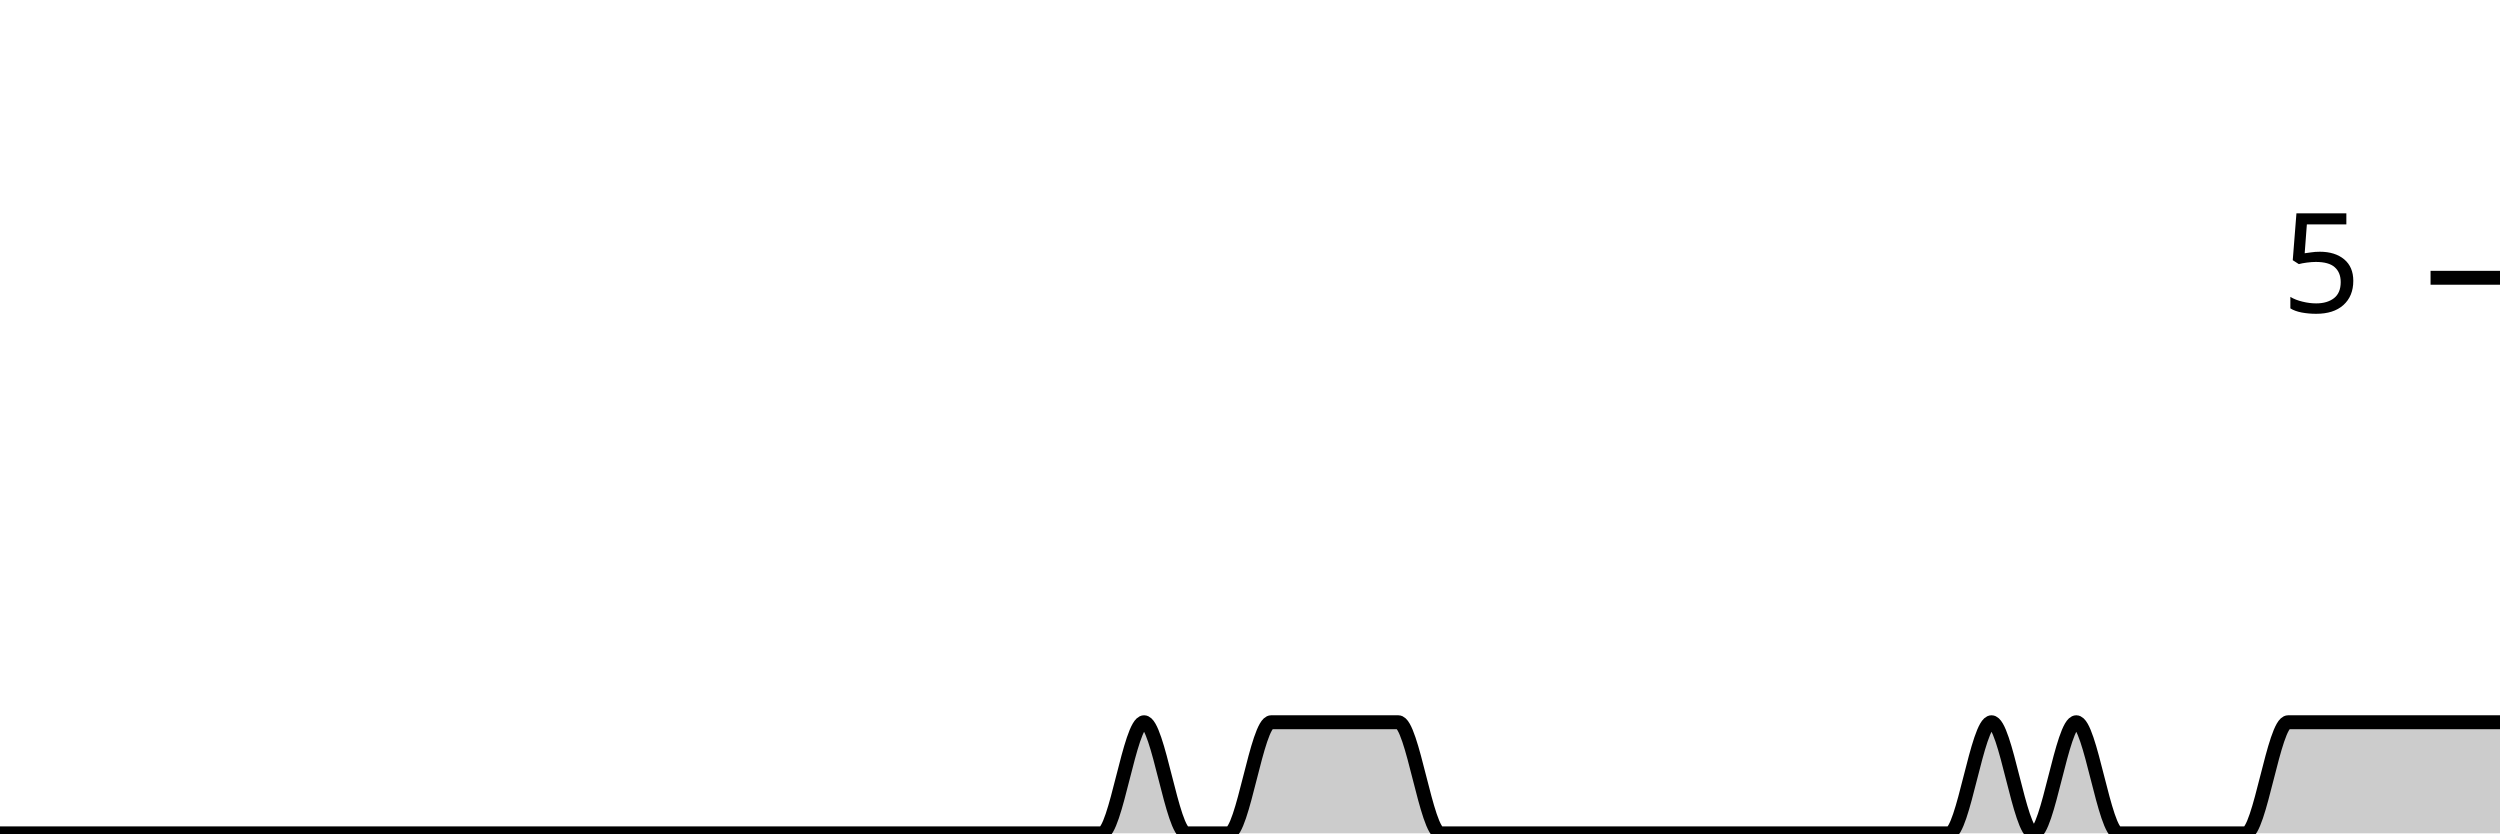
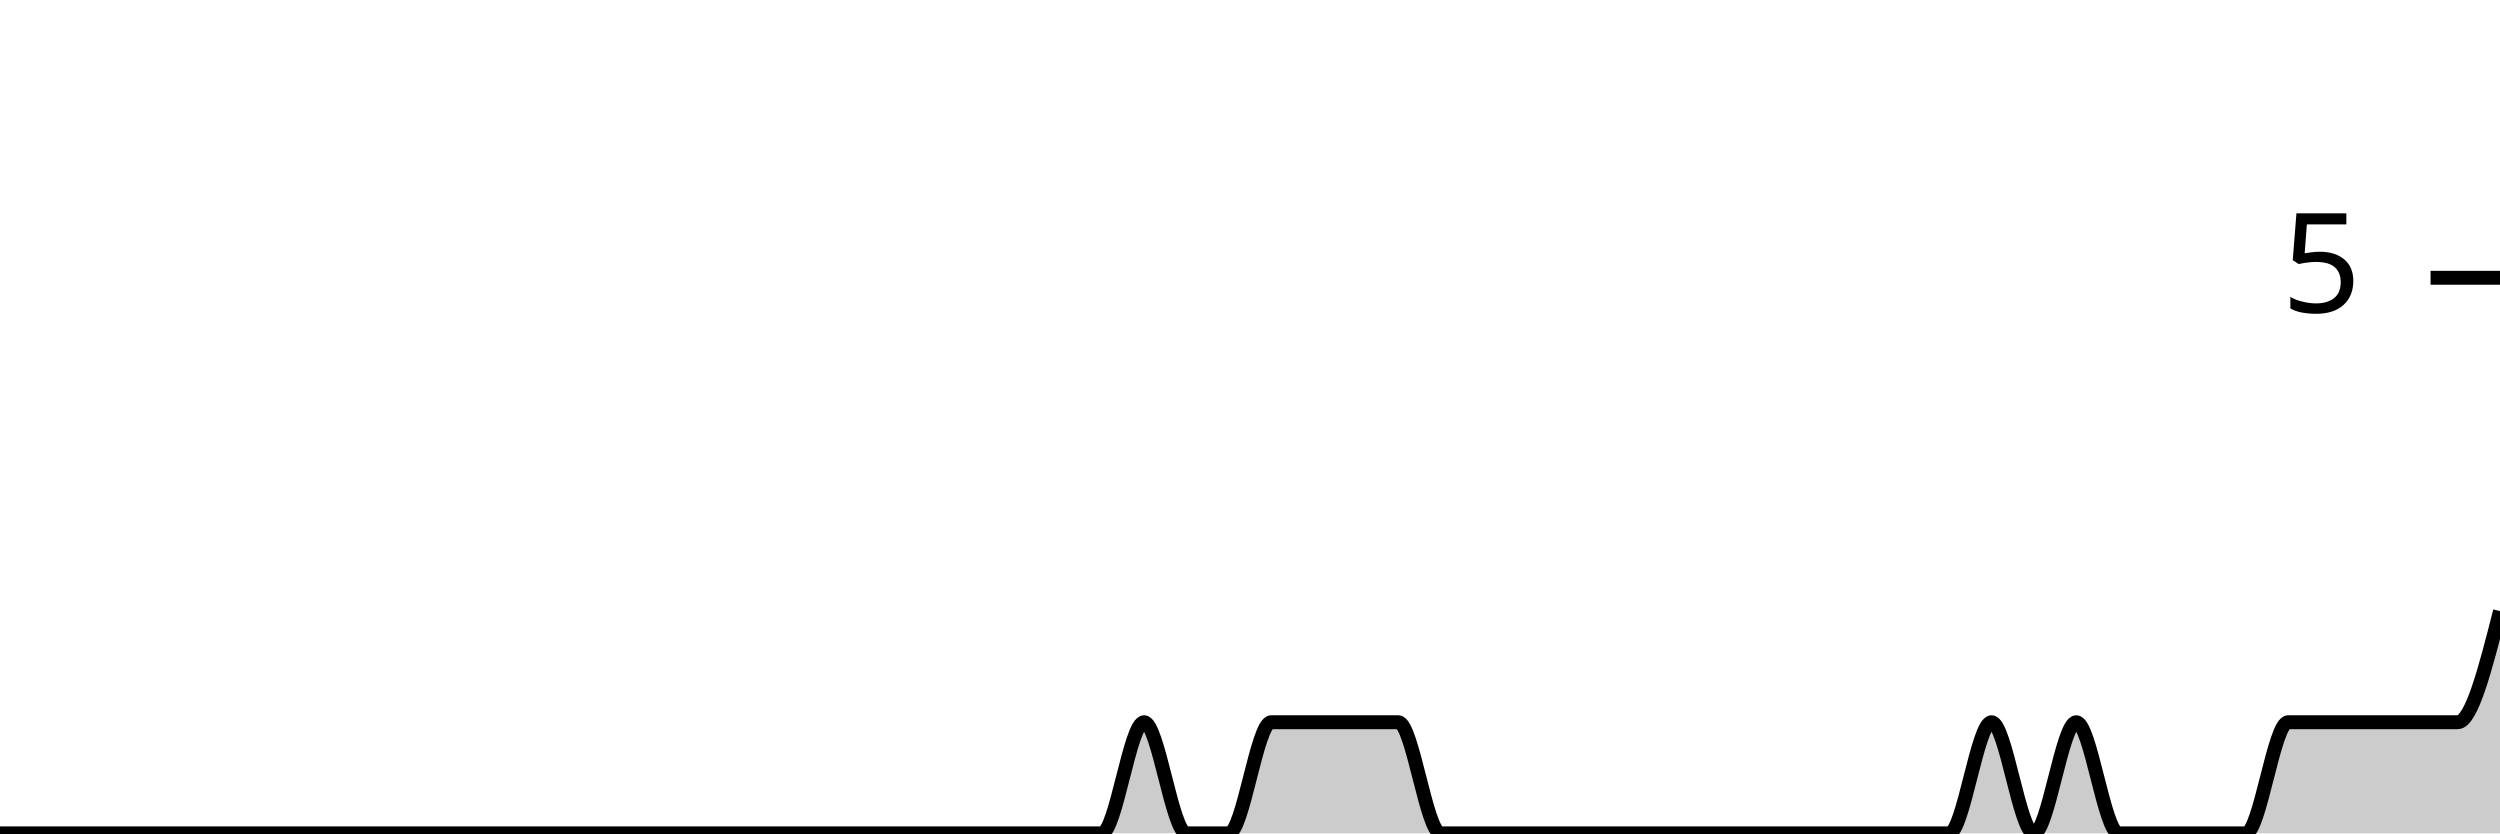
<svg xmlns="http://www.w3.org/2000/svg" viewBox="0 0 180 60">
  <g transform="translate(0,20)">
-     <path class="area" fill="rgba(0, 0, 0, 0.2)" d="M0,40C1.017,40,2.034,40,3.051,40C4.068,40,5.085,40,6.102,40C7.119,40,8.136,40,9.153,40C10.169,40,11.186,40,12.203,40C13.22,40,14.237,40,15.254,40C16.271,40,17.288,40,18.305,40C19.322,40,20.339,40,21.356,40C22.373,40,23.39,40,24.407,40C25.424,40,26.441,40,27.458,40C28.475,40,29.492,40,30.508,40C31.525,40,32.542,40,33.559,40C34.576,40,35.593,40,36.61,40C37.627,40,38.644,40,39.661,40C40.678,40,41.695,40,42.712,40C43.729,40,44.746,40,45.763,40C46.78,40,47.797,40,48.814,40C49.831,40,50.847,40,51.864,40C52.881,40,53.898,40,54.915,40C55.932,40,56.949,40,57.966,40C58.983,40,60,40,61.017,40C62.034,40,63.051,40,64.068,40C65.085,40,66.102,40,67.119,40C68.136,40,69.153,40,70.169,40C71.186,40,72.203,40,73.22,40C74.237,40,75.254,40,76.271,40C77.288,40,78.305,40,79.322,40C80.339,40,81.356,32,82.373,32C83.39,32,84.407,40,85.424,40C86.441,40,87.458,40,88.475,40C89.492,40,90.508,32,91.525,32C92.542,32,93.559,32,94.576,32C95.593,32,96.61,32,97.627,32C98.644,32,99.661,32,100.678,32C101.695,32,102.712,40,103.729,40C104.746,40,105.763,40,106.78,40C107.797,40,108.814,40,109.831,40C110.847,40,111.864,40,112.881,40C113.898,40,114.915,40,115.932,40C116.949,40,117.966,40,118.983,40C120,40,121.017,40,122.034,40C123.051,40,124.068,40,125.085,40C126.102,40,127.119,40,128.136,40C129.153,40,130.169,40,131.186,40C132.203,40,133.22,40,134.237,40C135.254,40,136.271,40,137.288,40C138.305,40,139.322,40,140.339,40C141.356,40,142.373,32,143.39,32C144.407,32,145.424,40,146.441,40C147.458,40,148.475,32,149.492,32C150.508,32,151.525,40,152.542,40C153.559,40,154.576,40,155.593,40C156.61,40,157.627,40,158.644,40C159.661,40,160.678,40,161.695,40C162.712,40,163.729,32,164.746,32C165.763,32,166.78,32,167.797,32C168.814,32,169.831,32,170.847,32C171.864,32,172.881,32,173.898,32C174.915,32,175.932,32,176.949,32C177.966,32,178.983,32,180,32L180,40C178.983,40,177.966,40,176.949,40C175.932,40,174.915,40,173.898,40C172.881,40,171.864,40,170.847,40C169.831,40,168.814,40,167.797,40C166.78,40,165.763,40,164.746,40C163.729,40,162.712,40,161.695,40C160.678,40,159.661,40,158.644,40C157.627,40,156.61,40,155.593,40C154.576,40,153.559,40,152.542,40C151.525,40,150.508,40,149.492,40C148.475,40,147.458,40,146.441,40C145.424,40,144.407,40,143.39,40C142.373,40,141.356,40,140.339,40C139.322,40,138.305,40,137.288,40C136.271,40,135.254,40,134.237,40C133.22,40,132.203,40,131.186,40C130.169,40,129.153,40,128.136,40C127.119,40,126.102,40,125.085,40C124.068,40,123.051,40,122.034,40C121.017,40,120,40,118.983,40C117.966,40,116.949,40,115.932,40C114.915,40,113.898,40,112.881,40C111.864,40,110.847,40,109.831,40C108.814,40,107.797,40,106.78,40C105.763,40,104.746,40,103.729,40C102.712,40,101.695,40,100.678,40C99.661,40,98.644,40,97.627,40C96.61,40,95.593,40,94.576,40C93.559,40,92.542,40,91.525,40C90.508,40,89.492,40,88.475,40C87.458,40,86.441,40,85.424,40C84.407,40,83.39,40,82.373,40C81.356,40,80.339,40,79.322,40C78.305,40,77.288,40,76.271,40C75.254,40,74.237,40,73.22,40C72.203,40,71.186,40,70.169,40C69.153,40,68.136,40,67.119,40C66.102,40,65.085,40,64.068,40C63.051,40,62.034,40,61.017,40C60,40,58.983,40,57.966,40C56.949,40,55.932,40,54.915,40C53.898,40,52.881,40,51.864,40C50.847,40,49.831,40,48.814,40C47.797,40,46.78,40,45.763,40C44.746,40,43.729,40,42.712,40C41.695,40,40.678,40,39.661,40C38.644,40,37.627,40,36.61,40C35.593,40,34.576,40,33.559,40C32.542,40,31.525,40,30.508,40C29.492,40,28.475,40,27.458,40C26.441,40,25.424,40,24.407,40C23.39,40,22.373,40,21.356,40C20.339,40,19.322,40,18.305,40C17.288,40,16.271,40,15.254,40C14.237,40,13.22,40,12.203,40C11.186,40,10.169,40,9.153,40C8.136,40,7.119,40,6.102,40C5.085,40,4.068,40,3.051,40C2.034,40,1.017,40,0,40Z" />
-     <path class="line" stroke="black" fill="none" d="M0,40C1.017,40,2.034,40,3.051,40C4.068,40,5.085,40,6.102,40C7.119,40,8.136,40,9.153,40C10.169,40,11.186,40,12.203,40C13.22,40,14.237,40,15.254,40C16.271,40,17.288,40,18.305,40C19.322,40,20.339,40,21.356,40C22.373,40,23.39,40,24.407,40C25.424,40,26.441,40,27.458,40C28.475,40,29.492,40,30.508,40C31.525,40,32.542,40,33.559,40C34.576,40,35.593,40,36.61,40C37.627,40,38.644,40,39.661,40C40.678,40,41.695,40,42.712,40C43.729,40,44.746,40,45.763,40C46.78,40,47.797,40,48.814,40C49.831,40,50.847,40,51.864,40C52.881,40,53.898,40,54.915,40C55.932,40,56.949,40,57.966,40C58.983,40,60,40,61.017,40C62.034,40,63.051,40,64.068,40C65.085,40,66.102,40,67.119,40C68.136,40,69.153,40,70.169,40C71.186,40,72.203,40,73.22,40C74.237,40,75.254,40,76.271,40C77.288,40,78.305,40,79.322,40C80.339,40,81.356,32,82.373,32C83.39,32,84.407,40,85.424,40C86.441,40,87.458,40,88.475,40C89.492,40,90.508,32,91.525,32C92.542,32,93.559,32,94.576,32C95.593,32,96.61,32,97.627,32C98.644,32,99.661,32,100.678,32C101.695,32,102.712,40,103.729,40C104.746,40,105.763,40,106.78,40C107.797,40,108.814,40,109.831,40C110.847,40,111.864,40,112.881,40C113.898,40,114.915,40,115.932,40C116.949,40,117.966,40,118.983,40C120,40,121.017,40,122.034,40C123.051,40,124.068,40,125.085,40C126.102,40,127.119,40,128.136,40C129.153,40,130.169,40,131.186,40C132.203,40,133.22,40,134.237,40C135.254,40,136.271,40,137.288,40C138.305,40,139.322,40,140.339,40C141.356,40,142.373,32,143.39,32C144.407,32,145.424,40,146.441,40C147.458,40,148.475,32,149.492,32C150.508,32,151.525,40,152.542,40C153.559,40,154.576,40,155.593,40C156.61,40,157.627,40,158.644,40C159.661,40,160.678,40,161.695,40C162.712,40,163.729,32,164.746,32C165.763,32,166.78,32,167.797,32C168.814,32,169.831,32,170.847,32C171.864,32,172.881,32,173.898,32C174.915,32,175.932,32,176.949,32C177.966,32,178.983,32,180,32" />
+     <path class="area" fill="rgba(0, 0, 0, 0.2)" d="M0,40C1.017,40,2.034,40,3.051,40C4.068,40,5.085,40,6.102,40C7.119,40,8.136,40,9.153,40C10.169,40,11.186,40,12.203,40C13.22,40,14.237,40,15.254,40C16.271,40,17.288,40,18.305,40C19.322,40,20.339,40,21.356,40C22.373,40,23.39,40,24.407,40C25.424,40,26.441,40,27.458,40C28.475,40,29.492,40,30.508,40C31.525,40,32.542,40,33.559,40C34.576,40,35.593,40,36.61,40C37.627,40,38.644,40,39.661,40C40.678,40,41.695,40,42.712,40C43.729,40,44.746,40,45.763,40C46.78,40,47.797,40,48.814,40C49.831,40,50.847,40,51.864,40C52.881,40,53.898,40,54.915,40C55.932,40,56.949,40,57.966,40C58.983,40,60,40,61.017,40C62.034,40,63.051,40,64.068,40C65.085,40,66.102,40,67.119,40C68.136,40,69.153,40,70.169,40C71.186,40,72.203,40,73.22,40C74.237,40,75.254,40,76.271,40C77.288,40,78.305,40,79.322,40C80.339,40,81.356,32,82.373,32C83.39,32,84.407,40,85.424,40C86.441,40,87.458,40,88.475,40C89.492,40,90.508,32,91.525,32C92.542,32,93.559,32,94.576,32C95.593,32,96.61,32,97.627,32C98.644,32,99.661,32,100.678,32C101.695,32,102.712,40,103.729,40C104.746,40,105.763,40,106.78,40C107.797,40,108.814,40,109.831,40C110.847,40,111.864,40,112.881,40C113.898,40,114.915,40,115.932,40C116.949,40,117.966,40,118.983,40C120,40,121.017,40,122.034,40C123.051,40,124.068,40,125.085,40C126.102,40,127.119,40,128.136,40C129.153,40,130.169,40,131.186,40C132.203,40,133.22,40,134.237,40C135.254,40,136.271,40,137.288,40C138.305,40,139.322,40,140.339,40C141.356,40,142.373,32,143.39,32C144.407,32,145.424,40,146.441,40C147.458,40,148.475,32,149.492,32C150.508,32,151.525,40,152.542,40C153.559,40,154.576,40,155.593,40C156.61,40,157.627,40,158.644,40C159.661,40,160.678,40,161.695,40C162.712,40,163.729,32,164.746,32C165.763,32,166.78,32,167.797,32C168.814,32,169.831,32,170.847,32C171.864,32,172.881,32,173.898,32C174.915,32,175.932,32,176.949,32C177.966,32,178.983,28,180,24L180,40C178.983,40,177.966,40,176.949,40C175.932,40,174.915,40,173.898,40C172.881,40,171.864,40,170.847,40C169.831,40,168.814,40,167.797,40C166.78,40,165.763,40,164.746,40C163.729,40,162.712,40,161.695,40C160.678,40,159.661,40,158.644,40C157.627,40,156.61,40,155.593,40C154.576,40,153.559,40,152.542,40C151.525,40,150.508,40,149.492,40C148.475,40,147.458,40,146.441,40C145.424,40,144.407,40,143.39,40C142.373,40,141.356,40,140.339,40C139.322,40,138.305,40,137.288,40C136.271,40,135.254,40,134.237,40C133.22,40,132.203,40,131.186,40C130.169,40,129.153,40,128.136,40C127.119,40,126.102,40,125.085,40C124.068,40,123.051,40,122.034,40C121.017,40,120,40,118.983,40C117.966,40,116.949,40,115.932,40C114.915,40,113.898,40,112.881,40C111.864,40,110.847,40,109.831,40C108.814,40,107.797,40,106.78,40C105.763,40,104.746,40,103.729,40C102.712,40,101.695,40,100.678,40C99.661,40,98.644,40,97.627,40C96.61,40,95.593,40,94.576,40C93.559,40,92.542,40,91.525,40C90.508,40,89.492,40,88.475,40C87.458,40,86.441,40,85.424,40C84.407,40,83.39,40,82.373,40C81.356,40,80.339,40,79.322,40C78.305,40,77.288,40,76.271,40C75.254,40,74.237,40,73.22,40C72.203,40,71.186,40,70.169,40C69.153,40,68.136,40,67.119,40C66.102,40,65.085,40,64.068,40C63.051,40,62.034,40,61.017,40C60,40,58.983,40,57.966,40C56.949,40,55.932,40,54.915,40C53.898,40,52.881,40,51.864,40C50.847,40,49.831,40,48.814,40C47.797,40,46.78,40,45.763,40C44.746,40,43.729,40,42.712,40C41.695,40,40.678,40,39.661,40C38.644,40,37.627,40,36.61,40C35.593,40,34.576,40,33.559,40C32.542,40,31.525,40,30.508,40C29.492,40,28.475,40,27.458,40C26.441,40,25.424,40,24.407,40C23.39,40,22.373,40,21.356,40C20.339,40,19.322,40,18.305,40C17.288,40,16.271,40,15.254,40C14.237,40,13.22,40,12.203,40C11.186,40,10.169,40,9.153,40C8.136,40,7.119,40,6.102,40C5.085,40,4.068,40,3.051,40C2.034,40,1.017,40,0,40Z" />
+     <path class="line" stroke="black" fill="none" d="M0,40C1.017,40,2.034,40,3.051,40C4.068,40,5.085,40,6.102,40C7.119,40,8.136,40,9.153,40C10.169,40,11.186,40,12.203,40C13.22,40,14.237,40,15.254,40C16.271,40,17.288,40,18.305,40C19.322,40,20.339,40,21.356,40C22.373,40,23.39,40,24.407,40C25.424,40,26.441,40,27.458,40C28.475,40,29.492,40,30.508,40C31.525,40,32.542,40,33.559,40C34.576,40,35.593,40,36.61,40C37.627,40,38.644,40,39.661,40C40.678,40,41.695,40,42.712,40C43.729,40,44.746,40,45.763,40C46.78,40,47.797,40,48.814,40C49.831,40,50.847,40,51.864,40C52.881,40,53.898,40,54.915,40C55.932,40,56.949,40,57.966,40C58.983,40,60,40,61.017,40C62.034,40,63.051,40,64.068,40C65.085,40,66.102,40,67.119,40C68.136,40,69.153,40,70.169,40C71.186,40,72.203,40,73.22,40C74.237,40,75.254,40,76.271,40C77.288,40,78.305,40,79.322,40C80.339,40,81.356,32,82.373,32C83.39,32,84.407,40,85.424,40C86.441,40,87.458,40,88.475,40C89.492,40,90.508,32,91.525,32C92.542,32,93.559,32,94.576,32C95.593,32,96.61,32,97.627,32C98.644,32,99.661,32,100.678,32C101.695,32,102.712,40,103.729,40C104.746,40,105.763,40,106.78,40C107.797,40,108.814,40,109.831,40C110.847,40,111.864,40,112.881,40C113.898,40,114.915,40,115.932,40C116.949,40,117.966,40,118.983,40C120,40,121.017,40,122.034,40C123.051,40,124.068,40,125.085,40C126.102,40,127.119,40,128.136,40C129.153,40,130.169,40,131.186,40C132.203,40,133.22,40,134.237,40C135.254,40,136.271,40,137.288,40C138.305,40,139.322,40,140.339,40C141.356,40,142.373,32,143.39,32C144.407,32,145.424,40,146.441,40C147.458,40,148.475,32,149.492,32C150.508,32,151.525,40,152.542,40C153.559,40,154.576,40,155.593,40C156.61,40,157.627,40,158.644,40C159.661,40,160.678,40,161.695,40C162.712,40,163.729,32,164.746,32C165.763,32,166.78,32,167.797,32C168.814,32,169.831,32,170.847,32C171.864,32,172.881,32,173.898,32C174.915,32,175.932,32,176.949,32C177.966,32,178.983,28,180,24" />
    <path class="axis-ceiling" stroke-width="1" stroke="black" fill="none" d="M175,0L180,0" />
    <text class="axis-ceiling-label" font-family="sans-serif" text-anchor="end" font-size="10px" x="170" y="2.5">5</text>
  </g>
</svg>
